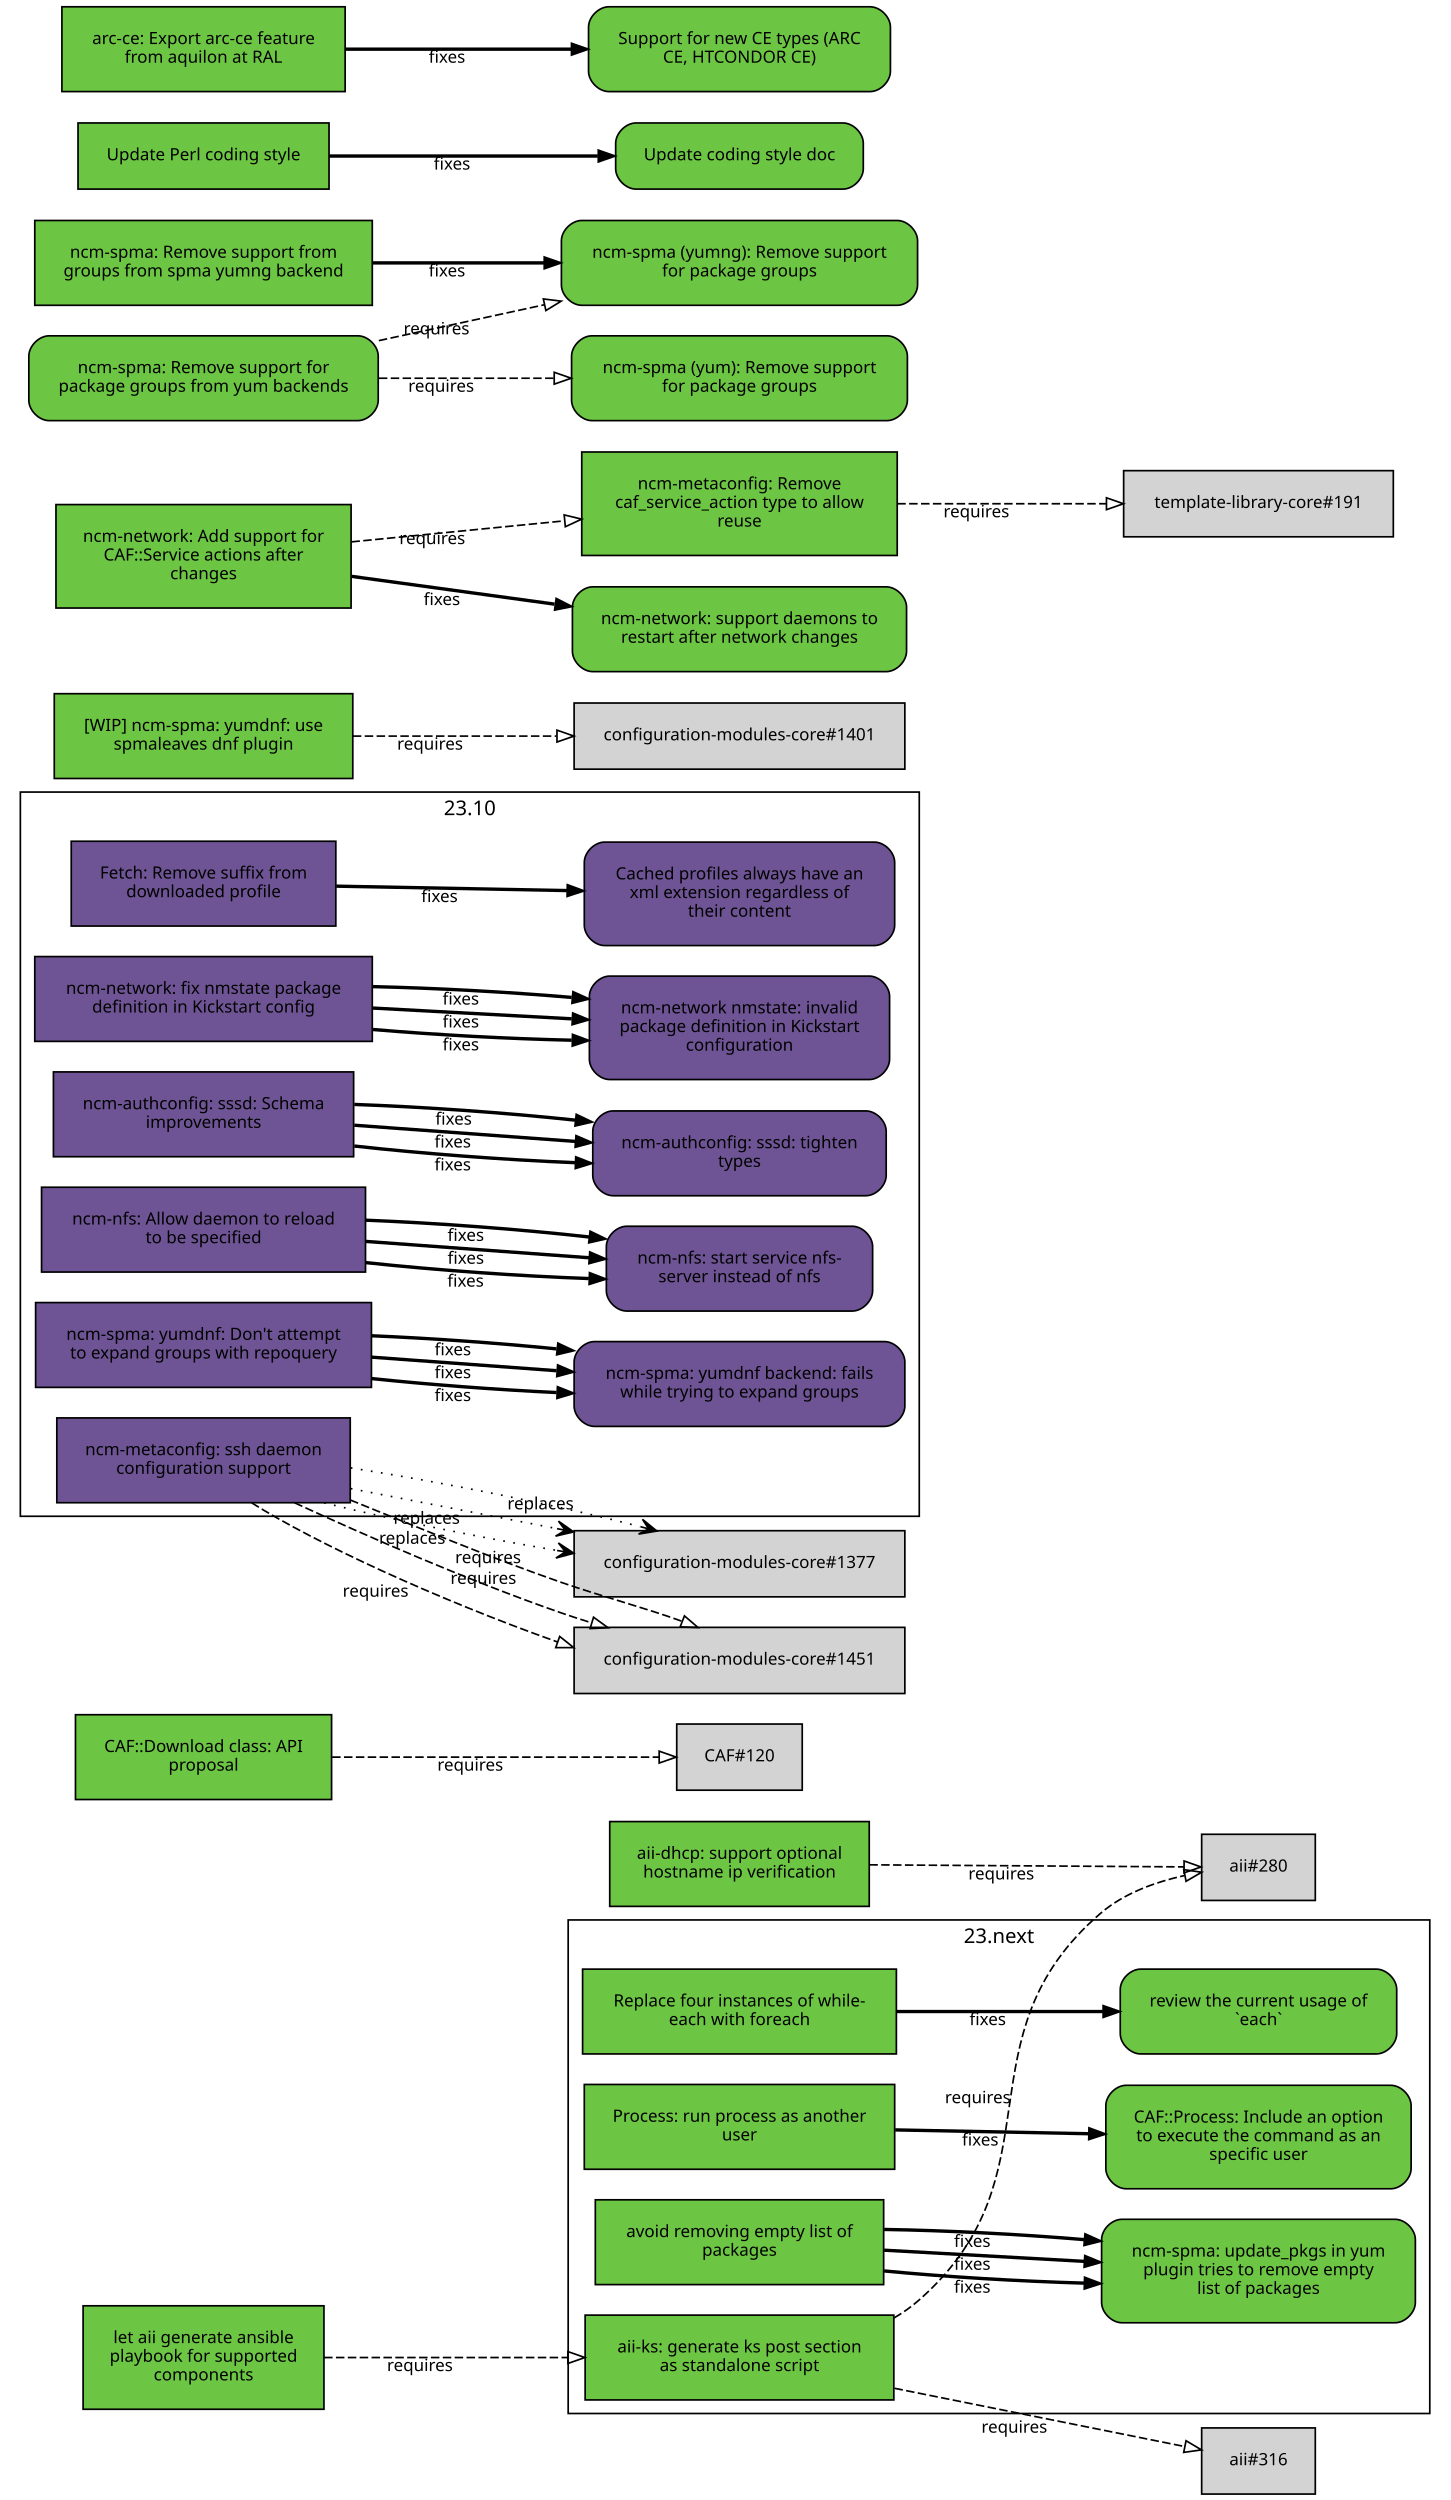
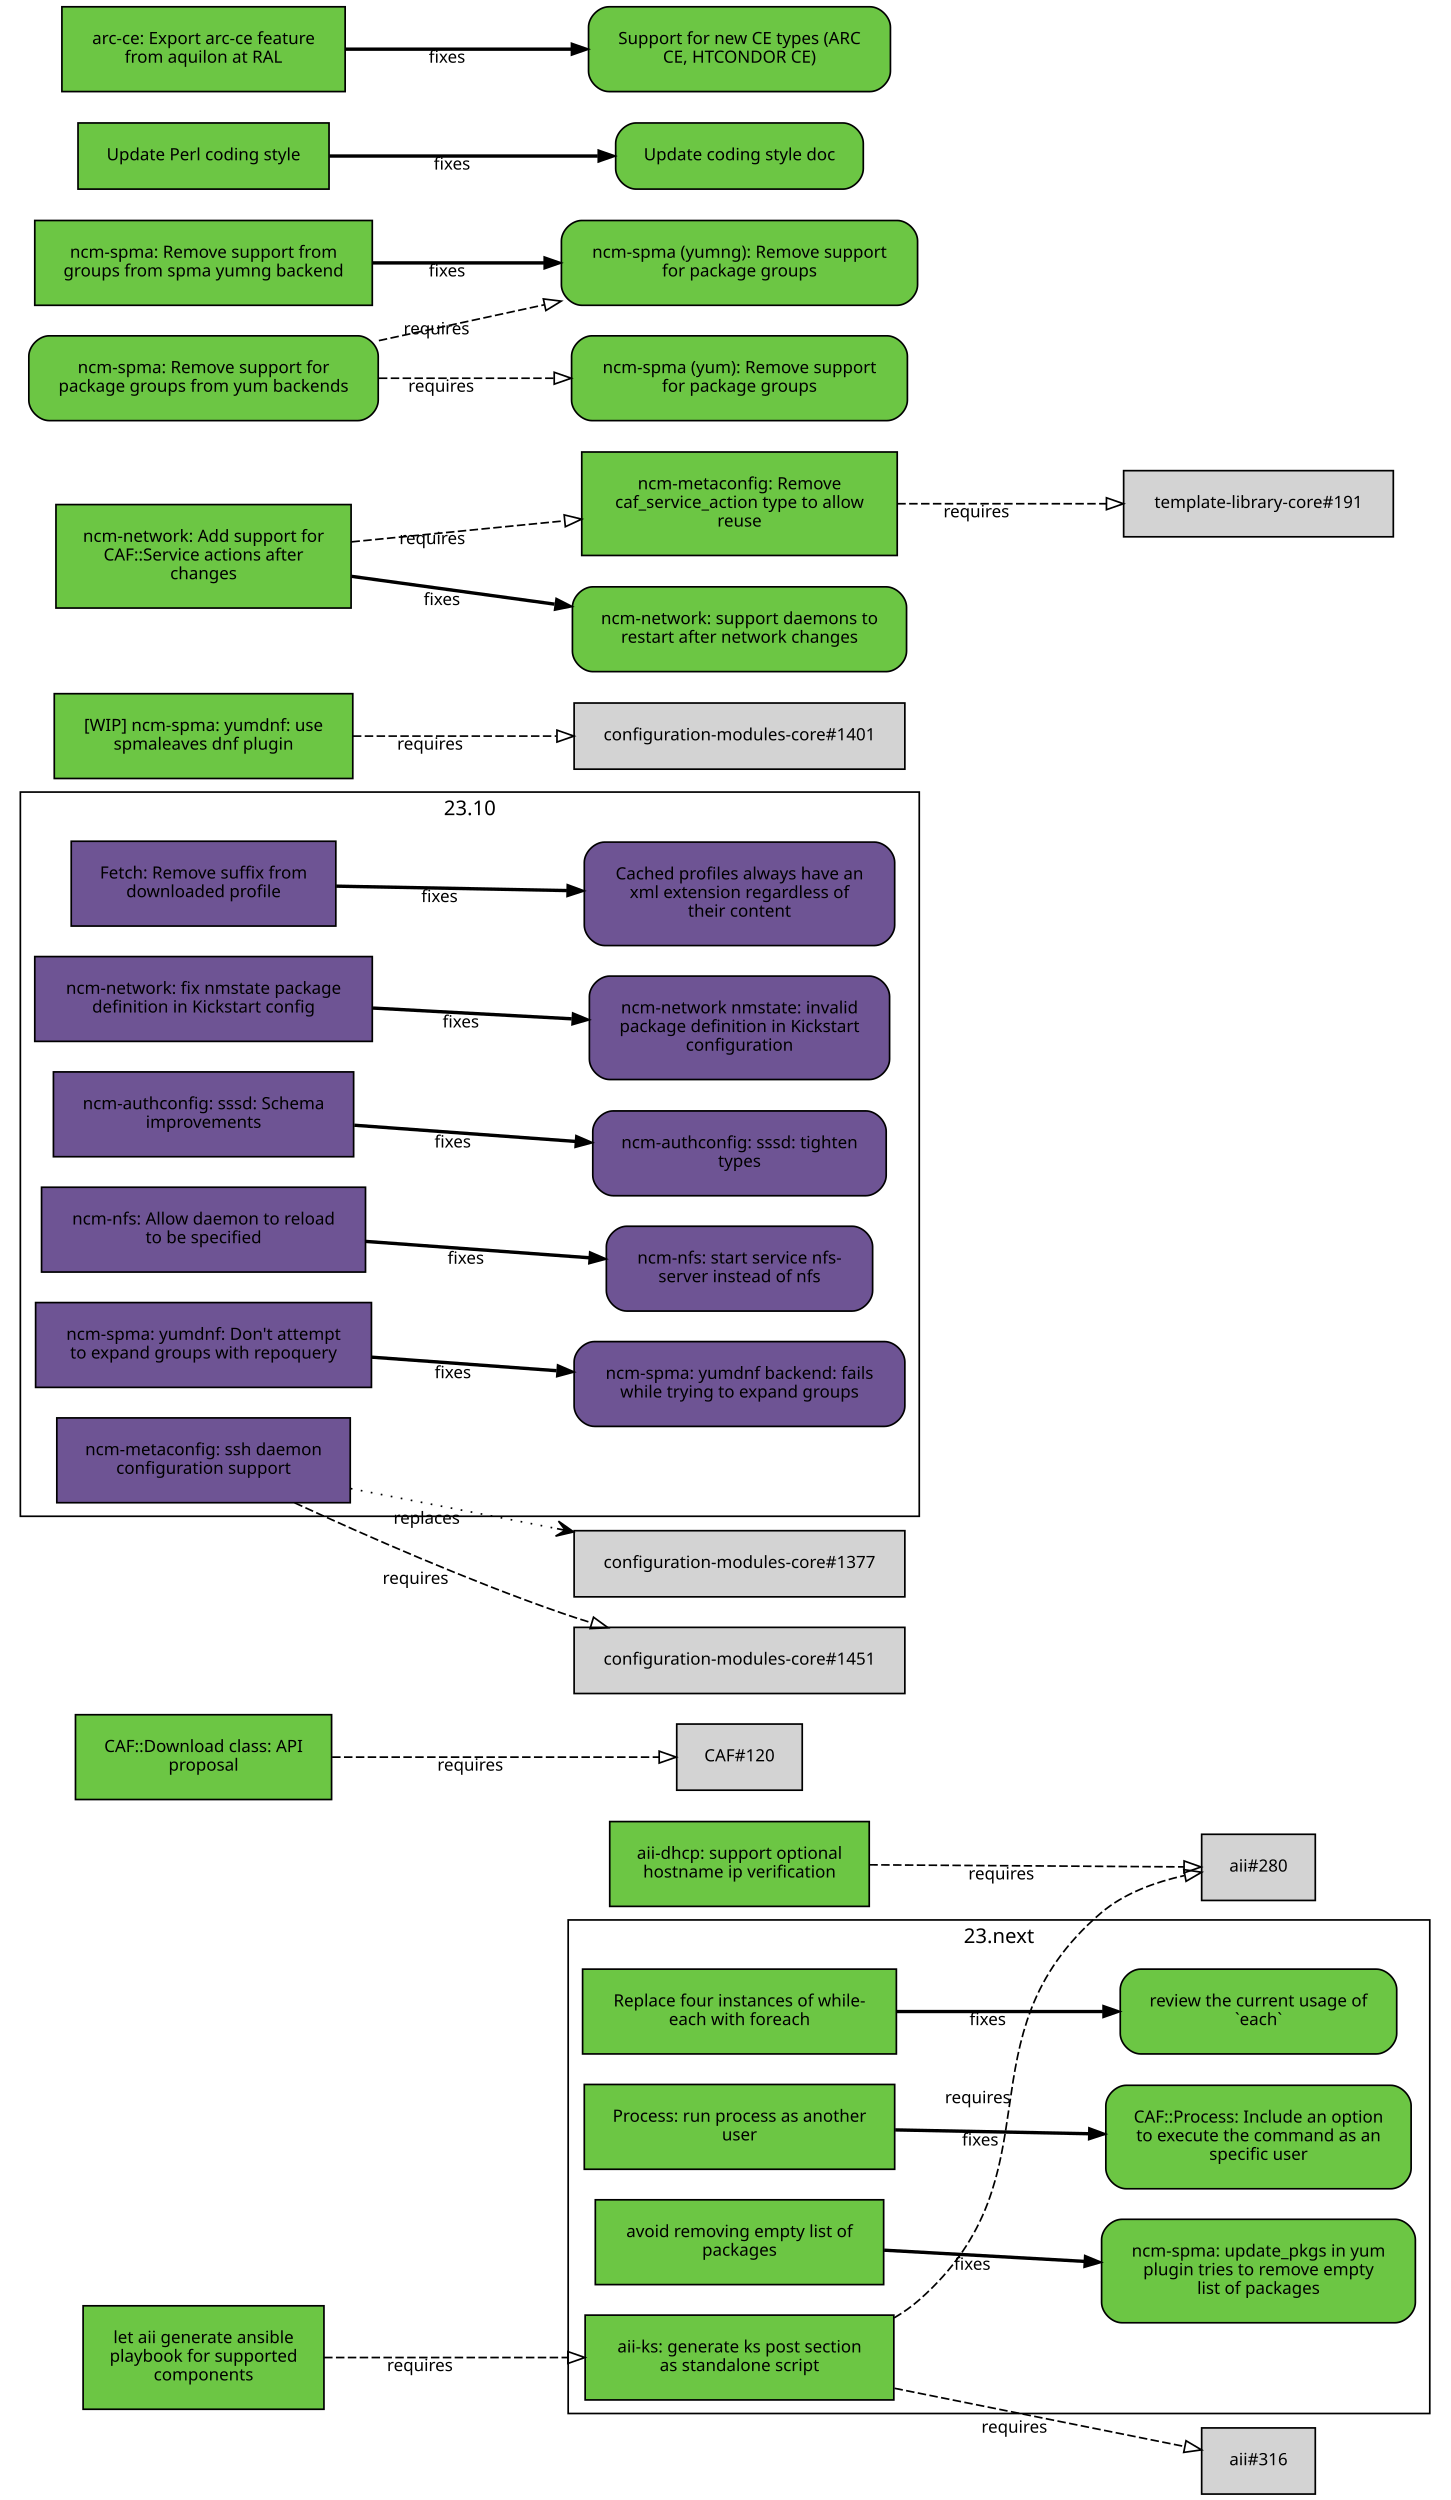
<svg xmlns="http://www.w3.org/2000/svg" xmlns:xlink="http://www.w3.org/1999/xlink" width="855pt" height="1474pt" viewBox="0.00 0.00 855.00 1474.00">
  <g id="graph0" class="graph" transform="scale(1 1) rotate(0) translate(4 1470)">
    <polygon fill="white" stroke="white" points="-4,5 -4,-1470 852,-1470 852,5 -4,5" />
    <g id="clust2" class="cluster">
      <polygon fill="none" stroke="black" points="8,-576 8,-1003 538,-1003 538,-576 8,-576" />
      <text text-anchor="middle" x="273" y="-989.4" font-family="Sans" font-size="12.00">23.10</text>
    </g>
    <g id="clust1" class="cluster">
      <polygon fill="none" stroke="black" points="331,-47 331,-338 839,-338 839,-47 331,-47" />
      <text text-anchor="middle" x="585" y="-324.4" font-family="Sans" font-size="12.00">23.next</text>
    </g>
    <g id="node1" class="node">
      <g id="a_node1">
        <a xlink:href="https://github.com/quattor/aii/pull/328" xlink:title="aii#328 (pull-request)" target="_parent">
          <polygon fill="#6cc644" stroke="black" points="523,-105 341,-105 341,-55 523,-55 523,-105" />
          <text text-anchor="middle" x="432" y="-83" font-family="Sans" font-size="10.00">aii-ks: generate ks post section</text>
          <text text-anchor="middle" x="432" y="-72" font-family="Sans" font-size="10.00">as standalone script</text>
        </a>
      </g>
    </g>
    <g id="node2" class="node">
      <polygon fill="lightgrey" stroke="black" points="771.5,-388.5 704.5,-388.5 704.5,-349.5 771.5,-349.5 771.5,-388.5" />
      <text text-anchor="middle" x="738" y="-366.5" font-family="Sans" font-size="10.00">aii#280</text>
    </g>
    <g id="edge1" class="edge">
      <path fill="none" stroke="black" stroke-dasharray="5,2" d="M523.177,-103.373C528.47,-106.484 533.473,-110.008 538,-114 621.964,-188.027 560.019,-269.143 645,-342 658.709,-353.754 677.321,-360.394 694.218,-364.145" />
      <polygon fill="none" stroke="black" points="693.975,-367.663 704.458,-366.126 695.305,-360.79 693.975,-367.663" />
      <text text-anchor="middle" x="572.527" y="-229.944" font-family="Sans" font-size="10.00">requires</text>
    </g>
    <g id="node3" class="node">
      <polygon fill="lightgrey" stroke="black" points="771.5,-38.5 704.5,-38.5 704.5,0.5 771.5,0.5 771.5,-38.5" />
      <text text-anchor="middle" x="738" y="-16.5" font-family="Sans" font-size="10.00">aii#316</text>
    </g>
    <g id="edge2" class="edge">
      <path fill="none" stroke="black" stroke-dasharray="5,2" d="M523.387,-61.863C580.055,-50.492 650.477,-36.362 694.595,-27.509" />
      <polygon fill="none" stroke="black" points="695.291,-30.939 704.407,-25.54 693.914,-24.076 695.291,-30.939" />
      <text text-anchor="middle" x="594.051" y="-35.671" font-family="Sans" font-size="10.00">requires</text>
    </g>
    <g id="node4" class="node">
      <g id="a_node4">
        <a xlink:href="https://github.com/quattor/aii/pull/331" xlink:title="aii#331 (pull-request)" target="_parent">
          <polygon fill="#6cc644" stroke="black" points="187,-110.5 45,-110.5 45,-49.5 187,-49.5 187,-110.5" />
          <text text-anchor="middle" x="116" y="-88.5" font-family="Sans" font-size="10.00">let aii generate ansible</text>
          <text text-anchor="middle" x="116" y="-77.5" font-family="Sans" font-size="10.00">playbook for supported</text>
          <text text-anchor="middle" x="116" y="-66.5" font-family="Sans" font-size="10.00">components</text>
        </a>
      </g>
    </g>
    <g id="edge3" class="edge">
      <path fill="none" stroke="black" stroke-dasharray="5,2" d="M187.077,-80C229.343,-80 283.883,-80 330.668,-80" />
      <polygon fill="none" stroke="black" points="330.834,-83.5 340.834,-80 330.834,-76.5 330.834,-83.5" />
      <text text-anchor="middle" x="243.574" y="-72" font-family="Sans" font-size="10.00">requires</text>
    </g>
    <g id="node5" class="node">
      <g id="a_node5">
        <a xlink:href="https://github.com/quattor/aii/pull/299" xlink:title="aii#299 (pull-request)" target="_parent">
          <polygon fill="#6cc644" stroke="black" points="508.5,-396 355.5,-396 355.5,-346 508.5,-346 508.5,-396" />
          <text text-anchor="middle" x="432" y="-374" font-family="Sans" font-size="10.00">aii-dhcp: support optional</text>
          <text text-anchor="middle" x="432" y="-363" font-family="Sans" font-size="10.00">hostname ip verification</text>
        </a>
      </g>
    </g>
    <g id="edge4" class="edge">
      <path fill="none" stroke="black" stroke-dasharray="5,2" d="M508.537,-370.503C567.023,-370.118 645.931,-369.599 694.049,-369.283" />
      <polygon fill="none" stroke="black" points="694.146,-372.782 704.123,-369.216 694.1,-365.782 694.146,-372.782" />
      <text text-anchor="middle" x="586.342" y="-361.86" font-family="Sans" font-size="10.00">requires</text>
    </g>
    <g id="node6" class="node">
      <g id="a_node6">
        <a xlink:href="https://github.com/quattor/CAF/pull/277" xlink:title="CAF#277 (pull-request)" target="_parent">
          <polygon fill="#6cc644" stroke="black" points="524.5,-309 339.5,-309 339.5,-259 524.5,-259 524.5,-309" />
          <text text-anchor="middle" x="432" y="-287" font-family="Sans" font-size="10.00">Replace four instances of while-</text>
          <text text-anchor="middle" x="432" y="-276" font-family="Sans" font-size="10.00">each with foreach</text>
        </a>
      </g>
    </g>
    <g id="node7" class="node">
      <g id="a_node7">
        <a xlink:href="https://github.com/quattor/CAF/issues/109" xlink:title="CAF#109 (issue)" target="_parent">
          <path fill="#6cc644" stroke="black" d="M807.5,-309C807.5,-309 668.5,-309 668.5,-309 662.5,-309 656.5,-303 656.5,-297 656.5,-297 656.5,-271 656.5,-271 656.5,-265 662.5,-259 668.5,-259 668.5,-259 807.5,-259 807.5,-259 813.5,-259 819.5,-265 819.5,-271 819.5,-271 819.5,-297 819.5,-297 819.5,-303 813.5,-309 807.5,-309" />
          <text text-anchor="middle" x="738" y="-287" font-family="Sans" font-size="10.00">review the current usage of</text>
          <text text-anchor="middle" x="738" y="-276" font-family="Sans" font-size="10.00">`each`</text>
        </a>
      </g>
    </g>
    <g id="edge5" class="edge">
      <path fill="none" stroke="black" stroke-width="2" d="M524.622,-284C563.139,-284 607.831,-284 646.253,-284" />
      <polygon fill="black" stroke="black" points="646.394,-287.5 656.394,-284 646.394,-280.5 646.394,-287.5" />
      <text text-anchor="middle" x="578.345" y="-276" font-family="Sans" font-size="10.00">fixes</text>
    </g>
    <g id="node8" class="node">
      <g id="a_node8">
        <a xlink:href="https://github.com/quattor/CAF/pull/257" xlink:title="CAF#257 (pull-request)" target="_parent">
          <polygon fill="#6cc644" stroke="black" points="523.5,-241 340.5,-241 340.5,-191 523.5,-191 523.5,-241" />
          <text text-anchor="middle" x="432" y="-219" font-family="Sans" font-size="10.00">Process: run process as another</text>
          <text text-anchor="middle" x="432" y="-208" font-family="Sans" font-size="10.00">user</text>
        </a>
      </g>
    </g>
    <g id="node9" class="node">
      <g id="a_node9">
        <a xlink:href="https://github.com/quattor/CAF/issues/253" xlink:title="CAF#253 (issue)" target="_parent">
          <path fill="#6cc644" stroke="black" d="M816,-240.5C816,-240.5 660,-240.5 660,-240.5 654,-240.5 648,-234.5 648,-228.5 648,-228.5 648,-191.5 648,-191.5 648,-185.5 654,-179.5 660,-179.5 660,-179.5 816,-179.5 816,-179.5 822,-179.5 828,-185.5 828,-191.5 828,-191.5 828,-228.5 828,-228.5 828,-234.5 822,-240.5 816,-240.5" />
          <text text-anchor="middle" x="738" y="-218.5" font-family="Sans" font-size="10.00">CAF::Process: Include an option</text>
          <text text-anchor="middle" x="738" y="-207.5" font-family="Sans" font-size="10.00">to execute the command as an</text>
          <text text-anchor="middle" x="738" y="-196.5" font-family="Sans" font-size="10.00">specific user</text>
        </a>
      </g>
    </g>
    <g id="edge6" class="edge">
      <path fill="none" stroke="black" stroke-width="2" d="M523.798,-214.208C559.701,-213.499 601.072,-212.683 637.762,-211.959" />
      <polygon fill="black" stroke="black" points="638.048,-215.454 647.977,-211.757 637.91,-208.455 638.048,-215.454" />
      <text text-anchor="middle" x="573.947" y="-204.981" font-family="Sans" font-size="10.00">fixes</text>
    </g>
    <g id="node10" class="node">
      <g id="a_node10">
        <a xlink:href="https://github.com/quattor/CAF/pull/110" xlink:title="CAF#110 (pull-request)" target="_parent">
          <polygon fill="#6cc644" stroke="black" points="191.5,-459 40.5,-459 40.5,-409 191.5,-409 191.5,-459" />
          <text text-anchor="middle" x="116" y="-437" font-family="Sans" font-size="10.00">CAF::Download class: API</text>
          <text text-anchor="middle" x="116" y="-426" font-family="Sans" font-size="10.00">proposal</text>
        </a>
      </g>
    </g>
    <g id="node11" class="node">
      <polygon fill="lightgrey" stroke="black" points="469,-453.5 395,-453.5 395,-414.5 469,-414.5 469,-453.5" />
      <text text-anchor="middle" x="432" y="-431.5" font-family="Sans" font-size="10.00">CAF#120</text>
    </g>
    <g id="edge7" class="edge">
      <path fill="none" stroke="black" stroke-dasharray="5,2" d="M191.812,-434C251.718,-434 333.856,-434 384.623,-434" />
      <polygon fill="none" stroke="black" points="384.651,-437.5 394.651,-434 384.651,-430.5 384.651,-437.5" />
      <text text-anchor="middle" x="273.255" y="-426" font-family="Sans" font-size="10.00">requires</text>
    </g>
    <g id="node12" class="node">
      <g id="a_node12">
        <a xlink:href="https://github.com/quattor/CCM/pull/210" xlink:title="CCM#210 (pull-request)" target="_parent">
          <polygon fill="#6e5494" stroke="black" points="194,-974 38,-974 38,-924 194,-924 194,-974" />
          <text text-anchor="middle" x="116" y="-952" font-family="Sans" font-size="10.00">Fetch: Remove suffix from</text>
          <text text-anchor="middle" x="116" y="-941" font-family="Sans" font-size="10.00">downloaded profile</text>
        </a>
      </g>
    </g>
    <g id="node13" class="node">
      <g id="a_node13">
        <a xlink:href="https://github.com/quattor/CCM/issues/204" xlink:title="CCM#204 (issue)" target="_parent">
          <path fill="#6e5494" stroke="black" d="M511.5,-973.5C511.5,-973.5 352.5,-973.5 352.5,-973.5 346.5,-973.5 340.5,-967.5 340.5,-961.5 340.5,-961.5 340.5,-924.5 340.5,-924.5 340.5,-918.5 346.5,-912.5 352.5,-912.5 352.5,-912.5 511.5,-912.5 511.5,-912.5 517.5,-912.5 523.5,-918.5 523.5,-924.5 523.5,-924.5 523.5,-961.5 523.5,-961.5 523.5,-967.5 517.5,-973.5 511.5,-973.5" />
          <text text-anchor="middle" x="432" y="-951.5" font-family="Sans" font-size="10.00">Cached profiles always have an</text>
          <text text-anchor="middle" x="432" y="-940.5" font-family="Sans" font-size="10.00">xml extension regardless of</text>
          <text text-anchor="middle" x="432" y="-929.5" font-family="Sans" font-size="10.00">their content</text>
        </a>
      </g>
    </g>
    <g id="edge8" class="edge">
      <path fill="none" stroke="black" stroke-width="2" d="M194.215,-947.525C235.236,-946.741 286.154,-945.768 330.251,-944.925" />
      <polygon fill="black" stroke="black" points="330.492,-948.421 340.423,-944.731 330.358,-941.423 330.492,-948.421" />
      <text text-anchor="middle" x="255.112" y="-938.132" font-family="Sans" font-size="10.00">fixes</text>
    </g>
    <g id="node14" class="node">
      <g id="a_node14">
        <a xlink:href="https://github.com/quattor/configuration-modules-core/pull/1630" xlink:title="configuration-modules-core#1630 (pull-request)" target="_parent">
          <polygon fill="#6e5494" stroke="black" points="215.5,-906 16.5,-906 16.5,-856 215.5,-856 215.5,-906" />
          <text text-anchor="middle" x="116" y="-884" font-family="Sans" font-size="10.00">ncm-network: fix nmstate package</text>
          <text text-anchor="middle" x="116" y="-873" font-family="Sans" font-size="10.00">definition in Kickstart config</text>
        </a>
      </g>
    </g>
    <g id="node15" class="node">
      <g id="a_node15">
        <a xlink:href="https://github.com/quattor/configuration-modules-core/issues/1629" xlink:title="configuration-modules-core#1629 (issue)" target="_parent">
          <path fill="#6e5494" stroke="black" d="M508.5,-894.5C508.5,-894.5 355.5,-894.5 355.5,-894.5 349.5,-894.5 343.5,-888.5 343.5,-882.5 343.5,-882.5 343.5,-845.5 343.5,-845.5 343.5,-839.5 349.5,-833.5 355.5,-833.5 355.5,-833.5 508.5,-833.5 508.5,-833.5 514.5,-833.5 520.5,-839.5 520.5,-845.5 520.5,-845.5 520.5,-882.5 520.5,-882.5 520.5,-888.5 514.5,-894.5 508.5,-894.5" />
          <text text-anchor="middle" x="432" y="-872.5" font-family="Sans" font-size="10.00">ncm-network nmstate: invalid</text>
          <text text-anchor="middle" x="432" y="-861.5" font-family="Sans" font-size="10.00">package definition in Kickstart</text>
          <text text-anchor="middle" x="432" y="-850.5" font-family="Sans" font-size="10.00">configuration</text>
        </a>
      </g>
    </g>
    <g id="edge9" class="edge">
-       <path fill="none" stroke="black" stroke-width="2" d="M215.921,-863.001C253.303,-859.825 295.798,-857.534 333.087,-856.689" />
-       <polygon fill="black" stroke="black" points="333.527,-860.182 343.458,-856.49 333.393,-853.183 333.527,-860.182" />
-       <text text-anchor="middle" x="267.683" y="-850.7" font-family="Sans" font-size="10.00">fixes</text>
-     </g>
-     <g id="edge16" class="edge">
      <path fill="none" stroke="black" stroke-width="2" d="M215.921,-875.644C253.303,-873.621 295.798,-871.32 333.087,-869.301" />
      <polygon fill="black" stroke="black" points="333.662,-872.775 343.458,-868.74 333.283,-865.785 333.662,-872.775" />
      <text text-anchor="middle" x="267.683" y="-864.192" font-family="Sans" font-size="10.00">fixes</text>
-     </g>
-     <g id="edge23" class="edge">
-       <path fill="none" stroke="black" stroke-width="2" d="M215.921,-888.287C253.303,-887.417 295.798,-885.105 333.087,-881.913" />
-       <polygon fill="black" stroke="black" points="333.808,-885.362 343.458,-880.989 333.187,-878.39 333.808,-885.362" />
-       <text text-anchor="middle" x="267.683" y="-877.684" font-family="Sans" font-size="10.00">fixes</text>
    </g>
    <g id="node16" class="node">
      <g id="a_node16">
        <a xlink:href="https://github.com/quattor/configuration-modules-core/pull/1622" xlink:title="configuration-modules-core#1622 (pull-request)" target="_parent">
          <polygon fill="#6e5494" stroke="black" points="204.5,-838 27.5,-838 27.5,-788 204.5,-788 204.5,-838" />
          <text text-anchor="middle" x="116" y="-816" font-family="Sans" font-size="10.00">ncm-authconfig: sssd: Schema</text>
          <text text-anchor="middle" x="116" y="-805" font-family="Sans" font-size="10.00">improvements</text>
        </a>
      </g>
    </g>
    <g id="node17" class="node">
      <g id="a_node17">
        <a xlink:href="https://github.com/quattor/configuration-modules-core/issues/1471" xlink:title="configuration-modules-core#1471 (issue)" target="_parent">
          <path fill="#6e5494" stroke="black" d="M506.5,-815C506.5,-815 357.5,-815 357.5,-815 351.5,-815 345.5,-809 345.5,-803 345.5,-803 345.5,-777 345.5,-777 345.5,-771 351.5,-765 357.5,-765 357.5,-765 506.5,-765 506.5,-765 512.5,-765 518.5,-771 518.5,-777 518.5,-777 518.5,-803 518.5,-803 518.5,-809 512.5,-815 506.5,-815" />
          <text text-anchor="middle" x="432" y="-793" font-family="Sans" font-size="10.00">ncm-authconfig: sssd: tighten</text>
          <text text-anchor="middle" x="432" y="-782" font-family="Sans" font-size="10.00">types</text>
        </a>
      </g>
    </g>
    <g id="edge10" class="edge">
-       <path fill="none" stroke="black" stroke-width="2" d="M204.884,-794.3C245.446,-789.779 293.697,-786.151 335.189,-784.474" />
-       <polygon fill="black" stroke="black" points="335.443,-787.967 345.307,-784.1 335.184,-780.972 335.443,-787.967" />
-       <text text-anchor="middle" x="262.92" y="-779.933" font-family="Sans" font-size="10.00">fixes</text>
-     </g>
-     <g id="edge17" class="edge">
      <path fill="none" stroke="black" stroke-width="2" d="M204.884,-806.563C245.446,-803.592 293.697,-800.057 335.189,-797.018" />
      <polygon fill="black" stroke="black" points="335.589,-800.498 345.307,-796.277 335.078,-793.517 335.589,-800.498" />
      <text text-anchor="middle" x="262.92" y="-793.433" font-family="Sans" font-size="10.00">fixes</text>
-     </g>
-     <g id="edge24" class="edge">
-       <path fill="none" stroke="black" stroke-width="2" d="M204.884,-818.825C245.446,-817.404 293.697,-813.964 335.189,-809.562" />
-       <polygon fill="black" stroke="black" points="335.747,-813.022 345.307,-808.454 334.985,-806.064 335.747,-813.022" />
-       <text text-anchor="middle" x="263.444" y="-806.894" font-family="Sans" font-size="10.00">fixes</text>
    </g>
    <g id="node18" class="node">
      <g id="a_node18">
        <a xlink:href="https://github.com/quattor/configuration-modules-core/pull/1621" xlink:title="configuration-modules-core#1621 (pull-request)" target="_parent">
          <polygon fill="#6e5494" stroke="black" points="211.5,-770 20.5,-770 20.5,-720 211.5,-720 211.5,-770" />
          <text text-anchor="middle" x="116" y="-748" font-family="Sans" font-size="10.00">ncm-nfs: Allow daemon to reload</text>
          <text text-anchor="middle" x="116" y="-737" font-family="Sans" font-size="10.00">to be specified</text>
        </a>
      </g>
    </g>
    <g id="node19" class="node">
      <g id="a_node19">
        <a xlink:href="https://github.com/quattor/configuration-modules-core/issues/1618" xlink:title="configuration-modules-core#1618 (issue)" target="_parent">
          <path fill="#6e5494" stroke="black" d="M498.5,-747C498.5,-747 365.5,-747 365.5,-747 359.5,-747 353.5,-741 353.5,-735 353.5,-735 353.5,-709 353.5,-709 353.5,-703 359.5,-697 365.5,-697 365.5,-697 498.5,-697 498.5,-697 504.5,-697 510.5,-703 510.5,-709 510.5,-709 510.5,-735 510.5,-735 510.5,-741 504.5,-747 498.5,-747" />
          <text text-anchor="middle" x="432" y="-725" font-family="Sans" font-size="10.00">ncm-nfs: start service nfs-</text>
          <text text-anchor="middle" x="432" y="-714" font-family="Sans" font-size="10.00">server instead of nfs</text>
        </a>
      </g>
    </g>
    <g id="edge11" class="edge">
-       <path fill="none" stroke="black" stroke-width="2" d="M211.636,-725.563C253.42,-721.098 302.24,-717.604 343.204,-716.172" />
-       <polygon fill="black" stroke="black" points="343.553,-719.662 353.439,-715.852 343.335,-712.666 343.553,-719.662" />
-       <text text-anchor="middle" x="270.482" y="-711.396" font-family="Sans" font-size="10.00">fixes</text>
-     </g>
-     <g id="edge18" class="edge">
      <path fill="none" stroke="black" stroke-width="2" d="M211.636,-738.068C253.508,-735.001 302.447,-731.416 343.464,-728.412" />
      <polygon fill="black" stroke="black" points="343.722,-731.902 353.439,-727.681 343.21,-724.921 343.722,-731.902" />
      <text text-anchor="middle" x="270.635" y="-724.868" font-family="Sans" font-size="10.00">fixes</text>
-     </g>
-     <g id="edge25" class="edge">
-       <path fill="none" stroke="black" stroke-width="2" d="M211.636,-750.573C253.508,-748.913 302.447,-745.243 343.464,-740.661" />
-       <polygon fill="black" stroke="black" points="343.907,-744.134 353.439,-739.51 343.104,-737.18 343.907,-744.134" />
-       <text text-anchor="middle" x="270.635" y="-738.349" font-family="Sans" font-size="10.00">fixes</text>
    </g>
    <g id="node20" class="node">
      <g id="a_node20">
        <a xlink:href="https://github.com/quattor/configuration-modules-core/pull/1620" xlink:title="configuration-modules-core#1620 (pull-request)" target="_parent">
          <polygon fill="#6e5494" stroke="black" points="215,-702 17,-702 17,-652 215,-652 215,-702" />
          <text text-anchor="middle" x="116" y="-680" font-family="Sans" font-size="10.00">ncm-spma: yumdnf: Don't attempt</text>
          <text text-anchor="middle" x="116" y="-669" font-family="Sans" font-size="10.00">to expand groups with repoquery</text>
        </a>
      </g>
    </g>
    <g id="node21" class="node">
      <g id="a_node21">
        <a xlink:href="https://github.com/quattor/configuration-modules-core/issues/1524" xlink:title="configuration-modules-core#1524 (issue)" target="_parent">
          <path fill="#6e5494" stroke="black" d="M517.5,-679C517.5,-679 346.5,-679 346.5,-679 340.5,-679 334.5,-673 334.5,-667 334.5,-667 334.5,-641 334.5,-641 334.5,-635 340.5,-629 346.5,-629 346.5,-629 517.5,-629 517.5,-629 523.5,-629 529.5,-635 529.5,-641 529.5,-641 529.5,-667 529.5,-667 529.5,-673 523.5,-679 517.5,-679" />
          <text text-anchor="middle" x="432" y="-657" font-family="Sans" font-size="10.00">ncm-spma: yumdnf backend: fails</text>
          <text text-anchor="middle" x="432" y="-646" font-family="Sans" font-size="10.00">while trying to expand groups</text>
        </a>
      </g>
    </g>
    <g id="edge12" class="edge">
-       <path fill="none" stroke="black" stroke-width="2" d="M215.06,-657.201C249.699,-653.577 288.815,-650.627 324.146,-648.959" />
-       <polygon fill="black" stroke="black" points="324.655,-652.44 334.491,-648.502 324.346,-645.446 324.655,-652.44" />
-       <text text-anchor="middle" x="262.99" y="-643.928" font-family="Sans" font-size="10.00">fixes</text>
-     </g>
-     <g id="edge19" class="edge">
      <path fill="none" stroke="black" stroke-width="2" d="M215.06,-669.817C249.699,-667.28 288.815,-664.415 324.146,-661.827" />
      <polygon fill="black" stroke="black" points="324.773,-665.29 334.491,-661.069 324.262,-658.309 324.773,-665.29" />
      <text text-anchor="middle" x="262.99" y="-657.428" font-family="Sans" font-size="10.00">fixes</text>
-     </g>
-     <g id="edge26" class="edge">
-       <path fill="none" stroke="black" stroke-width="2" d="M215.06,-682.433C249.699,-680.984 288.815,-678.202 324.146,-674.695" />
-       <polygon fill="black" stroke="black" points="324.899,-678.137 334.491,-673.636 324.186,-671.173 324.899,-678.137" />
-       <text text-anchor="middle" x="262.99" y="-670.927" font-family="Sans" font-size="10.00">fixes</text>
    </g>
    <g id="node22" class="node">
      <g id="a_node22">
        <a xlink:href="https://github.com/quattor/configuration-modules-core/pull/1554" xlink:title="configuration-modules-core#1554 (pull-request)" target="_parent">
          <polygon fill="#6cc644" stroke="black" points="517,-173 347,-173 347,-123 517,-123 517,-173" />
          <text text-anchor="middle" x="432" y="-151" font-family="Sans" font-size="10.00">avoid removing empty list of</text>
          <text text-anchor="middle" x="432" y="-140" font-family="Sans" font-size="10.00">packages</text>
        </a>
      </g>
    </g>
    <g id="node23" class="node">
      <g id="a_node23">
        <a xlink:href="https://github.com/quattor/configuration-modules-core/issues/1553" xlink:title="configuration-modules-core#1553 (issue)" target="_parent">
          <path fill="#6cc644" stroke="black" d="M818.5,-161.5C818.5,-161.5 657.5,-161.5 657.5,-161.5 651.5,-161.5 645.5,-155.5 645.5,-149.5 645.5,-149.5 645.5,-112.5 645.5,-112.5 645.5,-106.5 651.5,-100.5 657.5,-100.5 657.5,-100.5 818.5,-100.5 818.5,-100.5 824.5,-100.5 830.5,-106.5 830.5,-112.5 830.5,-112.5 830.5,-149.5 830.5,-149.5 830.5,-155.5 824.5,-161.5 818.5,-161.5" />
          <text text-anchor="middle" x="738" y="-139.5" font-family="Sans" font-size="10.00">ncm-spma: update_pkgs in yum</text>
          <text text-anchor="middle" x="738" y="-128.5" font-family="Sans" font-size="10.00">plugin tries to remove empty</text>
          <text text-anchor="middle" x="738" y="-117.5" font-family="Sans" font-size="10.00">list of packages</text>
        </a>
      </g>
    </g>
    <g id="edge13" class="edge">
-       <path fill="none" stroke="black" stroke-width="2" d="M517.277,-131.057C553.812,-127.549 596.909,-124.942 635.213,-123.869" />
-       <polygon fill="black" stroke="black" points="635.448,-127.365 645.359,-123.619 635.275,-120.367 635.448,-127.365" />
-       <text text-anchor="middle" x="569.248" y="-118.213" font-family="Sans" font-size="10.00">fixes</text>
-     </g>
-     <g id="edge20" class="edge">
      <path fill="none" stroke="black" stroke-width="2" d="M517.277,-143.287C553.812,-141.244 596.909,-138.834 635.213,-136.692" />
      <polygon fill="black" stroke="black" points="635.57,-140.178 645.359,-136.125 635.179,-133.189 635.57,-140.178" />
      <text text-anchor="middle" x="569.248" y="-131.71" font-family="Sans" font-size="10.00">fixes</text>
-     </g>
-     <g id="edge27" class="edge">
-       <path fill="none" stroke="black" stroke-width="2" d="M517.277,-155.518C553.812,-154.939 596.909,-152.726 635.213,-149.515" />
-       <polygon fill="black" stroke="black" points="635.701,-152.986 645.359,-148.63 635.093,-146.012 635.701,-152.986" />
-       <text text-anchor="middle" x="569.248" y="-145.206" font-family="Sans" font-size="10.00">fixes</text>
    </g>
    <g id="node24" class="node">
      <g id="a_node24">
        <a xlink:href="https://github.com/quattor/configuration-modules-core/pull/1452" xlink:title="configuration-modules-core#1452 (pull-request)" target="_parent">
          <polygon fill="#6e5494" stroke="black" points="202.5,-634 29.5,-634 29.5,-584 202.5,-584 202.5,-634" />
          <text text-anchor="middle" x="116" y="-612" font-family="Sans" font-size="10.00">ncm-metaconfig: ssh daemon</text>
          <text text-anchor="middle" x="116" y="-601" font-family="Sans" font-size="10.00">configuration support</text>
        </a>
      </g>
    </g>
    <g id="node25" class="node">
      <polygon fill="lightgrey" stroke="black" points="529.5,-567.5 334.5,-567.5 334.5,-528.5 529.5,-528.5 529.5,-567.5" />
      <text text-anchor="middle" x="432" y="-545.5" font-family="Sans" font-size="10.00">configuration-modules-core#1377</text>
    </g>
    <g id="edge14" class="edge">
-       <path fill="none" stroke="black" stroke-dasharray="1,5" d="M187.077,-583.926C227.491,-573.953 279.126,-563.456 324.474,-555.835" />
-       <polygon fill="black" stroke="black" points="334.348,-554.205 325.214,-560.274 329.415,-555.019 324.481,-555.834 324.481,-555.834 324.481,-555.834 329.415,-555.019 323.749,-551.394 334.348,-554.205 334.348,-554.205" />
-       <text text-anchor="middle" x="239.029" y="-559.762" font-family="Sans" font-size="10.00">replaces</text>
+       <path fill="none" stroke="black" stroke-dasharray="1,5" d="M202.802,-592.331C240.298,-585.047 284.669,-576.427 324.269,-568.734" />
+       <polygon fill="black" stroke="black" points="334.228,-566.8 325.269,-573.124 329.319,-567.753 324.411,-568.707 324.411,-568.707 324.411,-568.707 329.319,-567.753 323.553,-564.289 334.228,-566.8 334.228,-566.8" />
+       <text text-anchor="middle" x="247.583" y="-571.552" font-family="Sans" font-size="10.00">replaces</text>
    </g>
    <g id="node26" class="node">
      <polygon fill="lightgrey" stroke="black" points="529.5,-510.5 334.5,-510.5 334.5,-471.5 529.5,-471.5 529.5,-510.5" />
      <text text-anchor="middle" x="432" y="-488.5" font-family="Sans" font-size="10.00">configuration-modules-core#1451</text>
    </g>
    <g id="edge15" class="edge">
-       <path fill="none" stroke="black" stroke-dasharray="5,2" d="M144.361,-583.941C182.275,-560.073 253.462,-527.239 324.669,-501.914" />
-       <polygon fill="none" stroke="black" points="325.98,-505.163 334.257,-498.55 323.662,-498.558 325.98,-505.163" />
-       <text text-anchor="middle" x="217.438" y="-528.57" font-family="Sans" font-size="10.00">requires</text>
-     </g>
-     <g id="edge21" class="edge">
-       <path fill="none" stroke="black" stroke-dasharray="1,5" d="M202.802,-592.331C240.298,-585.047 284.669,-576.427 324.269,-568.734" />
-       <polygon fill="black" stroke="black" points="334.228,-566.8 325.269,-573.124 329.319,-567.753 324.411,-568.707 324.411,-568.707 324.411,-568.707 329.319,-567.753 323.553,-564.289 334.228,-566.8 334.228,-566.8" />
-       <text text-anchor="middle" x="247.583" y="-571.552" font-family="Sans" font-size="10.00">replaces</text>
-     </g>
-     <g id="edge22" class="edge">
      <path fill="none" stroke="black" stroke-dasharray="5,2" d="M169.693,-583.943C211.678,-564.586 272.288,-537.982 327,-519 332.797,-516.989 338.816,-515.033 344.905,-513.152" />
      <polygon fill="none" stroke="black" points="345.944,-516.495 354.51,-510.26 343.926,-509.792 345.944,-516.495" />
-       <text text-anchor="middle" x="280.995" y="-536.113" font-family="Sans" font-size="10.00">requires</text>
-     </g>
-     <g id="edge28" class="edge">
-       <path fill="none" stroke="black" stroke-dasharray="1,5" d="M202.802,-604.513C257.049,-596.129 325.684,-582.31 373.448,-569.906" />
-       <polygon fill="black" stroke="black" points="383.31,-567.283 374.803,-574.202 378.478,-568.568 373.646,-569.853 373.646,-569.853 373.646,-569.853 378.478,-568.568 372.49,-565.505 383.31,-567.283 383.31,-567.283" />
-       <text text-anchor="middle" x="314.708" y="-580.076" font-family="Sans" font-size="10.00">replaces</text>
-     </g>
-     <g id="edge29" class="edge">
-       <path fill="none" stroke="black" stroke-dasharray="5,2" d="M202.506,-585.613C240.196,-570.353 285.31,-551.464 327,-537 350.379,-528.889 377.38,-521.681 398.01,-514.123" />
-       <polygon fill="none" stroke="black" points="399.544,-517.282 407.582,-510.379 396.994,-510.762 399.544,-517.282" />
-       <text text-anchor="middle" x="283.759" y="-548.364" font-family="Sans" font-size="10.00">requires</text>
+       <text text-anchor="middle" x="240.995" y="-536.113" font-family="Sans" font-size="10.00">requires</text>
    </g>
    <g id="node27" class="node">
      <g id="a_node27">
        <a xlink:href="https://github.com/quattor/configuration-modules-core/pull/1507" xlink:title="configuration-modules-core#1507 (pull-request)" target="_parent">
          <polygon fill="#6cc644" stroke="black" points="204,-1061 28,-1061 28,-1011 204,-1011 204,-1061" />
          <text text-anchor="middle" x="116" y="-1039" font-family="Sans" font-size="10.00">[WIP] ncm-spma: yumdnf: use</text>
          <text text-anchor="middle" x="116" y="-1028" font-family="Sans" font-size="10.00">spmaleaves dnf plugin</text>
        </a>
      </g>
    </g>
    <g id="node28" class="node">
      <polygon fill="lightgrey" stroke="black" points="529.5,-1055.5 334.5,-1055.5 334.5,-1016.5 529.5,-1016.5 529.5,-1055.5" />
      <text text-anchor="middle" x="432" y="-1033.5" font-family="Sans" font-size="10.00">configuration-modules-core#1401</text>
    </g>
-     <g id="edge30" class="edge">
+     <g id="edge16" class="edge">
      <path fill="none" stroke="black" stroke-dasharray="5,2" d="M204.05,-1036C241.203,-1036 284.927,-1036 324.027,-1036" />
      <polygon fill="none" stroke="black" points="324.391,-1039.5 334.391,-1036 324.391,-1032.5 324.391,-1039.5" />
      <text text-anchor="middle" x="249.549" y="-1028" font-family="Sans" font-size="10.00">requires</text>
    </g>
    <g id="node29" class="node">
      <g id="a_node29">
        <a xlink:href="https://github.com/quattor/configuration-modules-core/pull/1336" xlink:title="configuration-modules-core#1336 (pull-request)" target="_parent">
          <polygon fill="#6cc644" stroke="black" points="203,-1172.5 29,-1172.5 29,-1111.5 203,-1111.5 203,-1172.5" />
          <text text-anchor="middle" x="116" y="-1150.5" font-family="Sans" font-size="10.00">ncm-network: Add support for</text>
          <text text-anchor="middle" x="116" y="-1139.5" font-family="Sans" font-size="10.00">CAF::Service actions after</text>
          <text text-anchor="middle" x="116" y="-1128.5" font-family="Sans" font-size="10.00">changes</text>
        </a>
      </g>
    </g>
    <g id="node30" class="node">
      <g id="a_node30">
        <a xlink:href="https://github.com/quattor/configuration-modules-core/pull/1335" xlink:title="configuration-modules-core#1335 (pull-request)" target="_parent">
          <polygon fill="#6cc644" stroke="black" points="525,-1203.5 339,-1203.5 339,-1142.5 525,-1142.5 525,-1203.5" />
          <text text-anchor="middle" x="432" y="-1181.5" font-family="Sans" font-size="10.00">ncm-metaconfig: Remove</text>
          <text text-anchor="middle" x="432" y="-1170.5" font-family="Sans" font-size="10.00">caf_service_action type to allow</text>
          <text text-anchor="middle" x="432" y="-1159.5" font-family="Sans" font-size="10.00">reuse</text>
        </a>
      </g>
    </g>
-     <g id="edge31" class="edge">
+     <g id="edge17" class="edge">
      <path fill="none" stroke="black" stroke-dasharray="5,2" d="M203.217,-1150.51C242.047,-1154.35 288.184,-1158.9 328.746,-1162.9" />
      <polygon fill="none" stroke="black" points="328.636,-1166.41 338.931,-1163.91 329.323,-1159.44 328.636,-1166.41" />
      <text text-anchor="middle" x="250.868" y="-1149.19" font-family="Sans" font-size="10.00">requires</text>
    </g>
    <g id="node31" class="node">
      <g id="a_node31">
        <a xlink:href="https://github.com/quattor/configuration-modules-core/issues/1071" xlink:title="configuration-modules-core#1071 (issue)" target="_parent">
          <path fill="#6cc644" stroke="black" d="M518.5,-1124C518.5,-1124 345.5,-1124 345.5,-1124 339.5,-1124 333.5,-1118 333.5,-1112 333.5,-1112 333.5,-1086 333.5,-1086 333.5,-1080 339.5,-1074 345.5,-1074 345.5,-1074 518.5,-1074 518.5,-1074 524.5,-1074 530.5,-1080 530.5,-1086 530.5,-1086 530.5,-1112 530.5,-1112 530.5,-1118 524.5,-1124 518.5,-1124" />
          <text text-anchor="middle" x="432" y="-1102" font-family="Sans" font-size="10.00">ncm-network: support daemons to</text>
          <text text-anchor="middle" x="432" y="-1091" font-family="Sans" font-size="10.00">restart after network changes</text>
        </a>
      </g>
    </g>
-     <g id="edge32" class="edge">
+     <g id="edge18" class="edge">
      <path fill="none" stroke="black" stroke-width="2" d="M203.217,-1130.19C240.216,-1125.13 283.848,-1119.15 322.972,-1113.79" />
      <polygon fill="black" stroke="black" points="323.912,-1117.2 333.344,-1112.37 322.962,-1110.26 323.912,-1117.2" />
      <text text-anchor="middle" x="256.527" y="-1113.25" font-family="Sans" font-size="10.00">fixes</text>
    </g>
    <g id="node32" class="node">
      <polygon fill="lightgrey" stroke="black" points="817.5,-1192.5 658.5,-1192.5 658.5,-1153.5 817.5,-1153.5 817.5,-1192.5" />
      <text text-anchor="middle" x="738" y="-1170.5" font-family="Sans" font-size="10.00">template-library-core#191</text>
    </g>
-     <g id="edge33" class="edge">
+     <g id="edge19" class="edge">
      <path fill="none" stroke="black" stroke-dasharray="5,2" d="M525.035,-1173C564.097,-1173 609.452,-1173 648.16,-1173" />
      <polygon fill="none" stroke="black" points="648.369,-1176.5 658.369,-1173 648.369,-1169.5 648.369,-1176.5" />
      <text text-anchor="middle" x="571.665" y="-1165" font-family="Sans" font-size="10.00">requires</text>
    </g>
    <g id="node33" class="node">
      <g id="a_node33">
        <a xlink:href="https://github.com/quattor/configuration-modules-core/pull/1148" xlink:title="configuration-modules-core#1148 (pull-request)" target="_parent">
          <polygon fill="#6cc644" stroke="black" points="215.5,-1340 16.5,-1340 16.5,-1290 215.5,-1290 215.5,-1340" />
          <text text-anchor="middle" x="116" y="-1318" font-family="Sans" font-size="10.00">ncm-spma: Remove support from</text>
          <text text-anchor="middle" x="116" y="-1307" font-family="Sans" font-size="10.00">groups from spma yumng backend</text>
        </a>
      </g>
    </g>
    <g id="node34" class="node">
      <g id="a_node34">
        <a xlink:href="https://github.com/quattor/configuration-modules-core/issues/952" xlink:title="configuration-modules-core#952 (issue)" target="_parent">
          <path fill="#6cc644" stroke="black" d="M525,-1340C525,-1340 339,-1340 339,-1340 333,-1340 327,-1334 327,-1328 327,-1328 327,-1302 327,-1302 327,-1296 333,-1290 339,-1290 339,-1290 525,-1290 525,-1290 531,-1290 537,-1296 537,-1302 537,-1302 537,-1328 537,-1328 537,-1334 531,-1340 525,-1340" />
          <text text-anchor="middle" x="432" y="-1318" font-family="Sans" font-size="10.00">ncm-spma (yumng): Remove support</text>
          <text text-anchor="middle" x="432" y="-1307" font-family="Sans" font-size="10.00">for package groups</text>
        </a>
      </g>
    </g>
-     <g id="edge34" class="edge">
+     <g id="edge20" class="edge">
      <path fill="none" stroke="black" stroke-width="2" d="M215.921,-1315C247.933,-1315 283.695,-1315 316.726,-1315" />
      <polygon fill="black" stroke="black" points="316.883,-1318.5 326.883,-1315 316.882,-1311.5 316.883,-1318.5" />
      <text text-anchor="middle" x="259.546" y="-1307" font-family="Sans" font-size="10.00">fixes</text>
    </g>
    <g id="node35" class="node">
      <g id="a_node35">
        <a xlink:href="https://github.com/quattor/configuration-modules-core/issues/950" xlink:title="configuration-modules-core#950 (issue)" target="_parent">
          <path fill="#6cc644" stroke="black" d="M207,-1272C207,-1272 25,-1272 25,-1272 19,-1272 13,-1266 13,-1260 13,-1260 13,-1234 13,-1234 13,-1228 19,-1222 25,-1222 25,-1222 207,-1222 207,-1222 213,-1222 219,-1228 219,-1234 219,-1234 219,-1260 219,-1260 219,-1266 213,-1272 207,-1272" />
          <text text-anchor="middle" x="116" y="-1250" font-family="Sans" font-size="10.00">ncm-spma: Remove support for</text>
          <text text-anchor="middle" x="116" y="-1239" font-family="Sans" font-size="10.00">package groups from yum backends</text>
        </a>
      </g>
    </g>
    <g id="node36" class="node">
      <g id="a_node36">
        <a xlink:href="https://github.com/quattor/configuration-modules-core/issues/951" xlink:title="configuration-modules-core#951 (issue)" target="_parent">
          <path fill="#6cc644" stroke="black" d="M519,-1272C519,-1272 345,-1272 345,-1272 339,-1272 333,-1266 333,-1260 333,-1260 333,-1234 333,-1234 333,-1228 339,-1222 345,-1222 345,-1222 519,-1222 519,-1222 525,-1222 531,-1228 531,-1234 531,-1234 531,-1260 531,-1260 531,-1266 525,-1272 519,-1272" />
          <text text-anchor="middle" x="432" y="-1250" font-family="Sans" font-size="10.00">ncm-spma (yum): Remove support</text>
          <text text-anchor="middle" x="432" y="-1239" font-family="Sans" font-size="10.00">for package groups</text>
        </a>
      </g>
    </g>
-     <g id="edge35" class="edge">
+     <g id="edge21" class="edge">
      <path fill="none" stroke="black" stroke-dasharray="5,2" d="M219.381,-1247C252.386,-1247 289.071,-1247 322.502,-1247" />
      <polygon fill="none" stroke="black" points="322.765,-1250.5 332.765,-1247 322.765,-1243.5 322.765,-1250.5" />
      <text text-anchor="middle" x="256.107" y="-1239" font-family="Sans" font-size="10.00">requires</text>
    </g>
-     <g id="edge36" class="edge">
+     <g id="edge22" class="edge">
      <path fill="none" stroke="black" stroke-dasharray="5,2" d="M219.381,-1269.17C250.602,-1275.93 285.116,-1283.41 317.053,-1290.32" />
      <polygon fill="none" stroke="black" points="316.361,-1293.75 326.876,-1292.45 317.843,-1286.91 316.361,-1293.75" />
      <text text-anchor="middle" x="253.372" y="-1272.86" font-family="Sans" font-size="10.00">requires</text>
    </g>
    <g id="node37" class="node">
      <g id="a_node37">
        <a xlink:href="https://github.com/quattor/quattor.github.com/pull/278" xlink:title="quattor.github.com#278 (pull-request)" target="_parent">
          <polygon fill="#6cc644" stroke="black" points="190,-1397.5 42,-1397.5 42,-1358.5 190,-1358.5 190,-1397.5" />
          <text text-anchor="middle" x="116" y="-1375.5" font-family="Sans" font-size="10.00">Update Perl coding style</text>
        </a>
      </g>
    </g>
    <g id="node38" class="node">
      <g id="a_node38">
        <a xlink:href="https://github.com/quattor/quattor.github.com/issues/215" xlink:title="quattor.github.com#215 (issue)" target="_parent">
          <path fill="#6cc644" stroke="black" d="M493,-1397.5C493,-1397.5 371,-1397.5 371,-1397.5 365,-1397.5 359,-1391.5 359,-1385.5 359,-1385.5 359,-1370.5 359,-1370.5 359,-1364.5 365,-1358.5 371,-1358.5 371,-1358.5 493,-1358.5 493,-1358.5 499,-1358.5 505,-1364.5 505,-1370.5 505,-1370.5 505,-1385.5 505,-1385.5 505,-1391.5 499,-1397.5 493,-1397.5" />
          <text text-anchor="middle" x="432" y="-1375.5" font-family="Sans" font-size="10.00">Update coding style doc</text>
        </a>
      </g>
    </g>
-     <g id="edge37" class="edge">
+     <g id="edge23" class="edge">
      <path fill="none" stroke="black" stroke-width="2" d="M190.223,-1378C237.595,-1378 299.358,-1378 348.469,-1378" />
      <polygon fill="black" stroke="black" points="348.747,-1381.5 358.747,-1378 348.746,-1374.5 348.747,-1381.5" />
      <text text-anchor="middle" x="262.497" y="-1370" font-family="Sans" font-size="10.00">fixes</text>
    </g>
    <g id="node39" class="node">
      <g id="a_node39">
        <a xlink:href="https://github.com/quattor/template-library-grid/pull/232" xlink:title="template-library-grid#232 (pull-request)" target="_parent">
          <polygon fill="#6cc644" stroke="black" points="199.5,-1466 32.5,-1466 32.5,-1416 199.5,-1416 199.5,-1466" />
          <text text-anchor="middle" x="116" y="-1444" font-family="Sans" font-size="10.00">arc-ce: Export arc-ce feature</text>
          <text text-anchor="middle" x="116" y="-1433" font-family="Sans" font-size="10.00">from aquilon at RAL</text>
        </a>
      </g>
    </g>
    <g id="node40" class="node">
      <g id="a_node40">
        <a xlink:href="https://github.com/quattor/template-library-grid/issues/221" xlink:title="template-library-grid#221 (issue)" target="_parent">
          <path fill="#6cc644" stroke="black" d="M509,-1466C509,-1466 355,-1466 355,-1466 349,-1466 343,-1460 343,-1454 343,-1454 343,-1428 343,-1428 343,-1422 349,-1416 355,-1416 355,-1416 509,-1416 509,-1416 515,-1416 521,-1422 521,-1428 521,-1428 521,-1454 521,-1454 521,-1460 515,-1466 509,-1466" />
          <text text-anchor="middle" x="432" y="-1444" font-family="Sans" font-size="10.00">Support for new CE types (ARC</text>
          <text text-anchor="middle" x="432" y="-1433" font-family="Sans" font-size="10.00">CE, HTCONDOR CE)</text>
        </a>
      </g>
    </g>
-     <g id="edge38" class="edge">
+     <g id="edge24" class="edge">
      <path fill="none" stroke="black" stroke-width="2" d="M199.911,-1441C240.702,-1441 290.151,-1441 332.823,-1441" />
      <polygon fill="black" stroke="black" points="332.947,-1444.5 342.947,-1441 332.947,-1437.5 332.947,-1444.5" />
      <text text-anchor="middle" x="259.543" y="-1433" font-family="Sans" font-size="10.00">fixes</text>
    </g>
  </g>
</svg>
